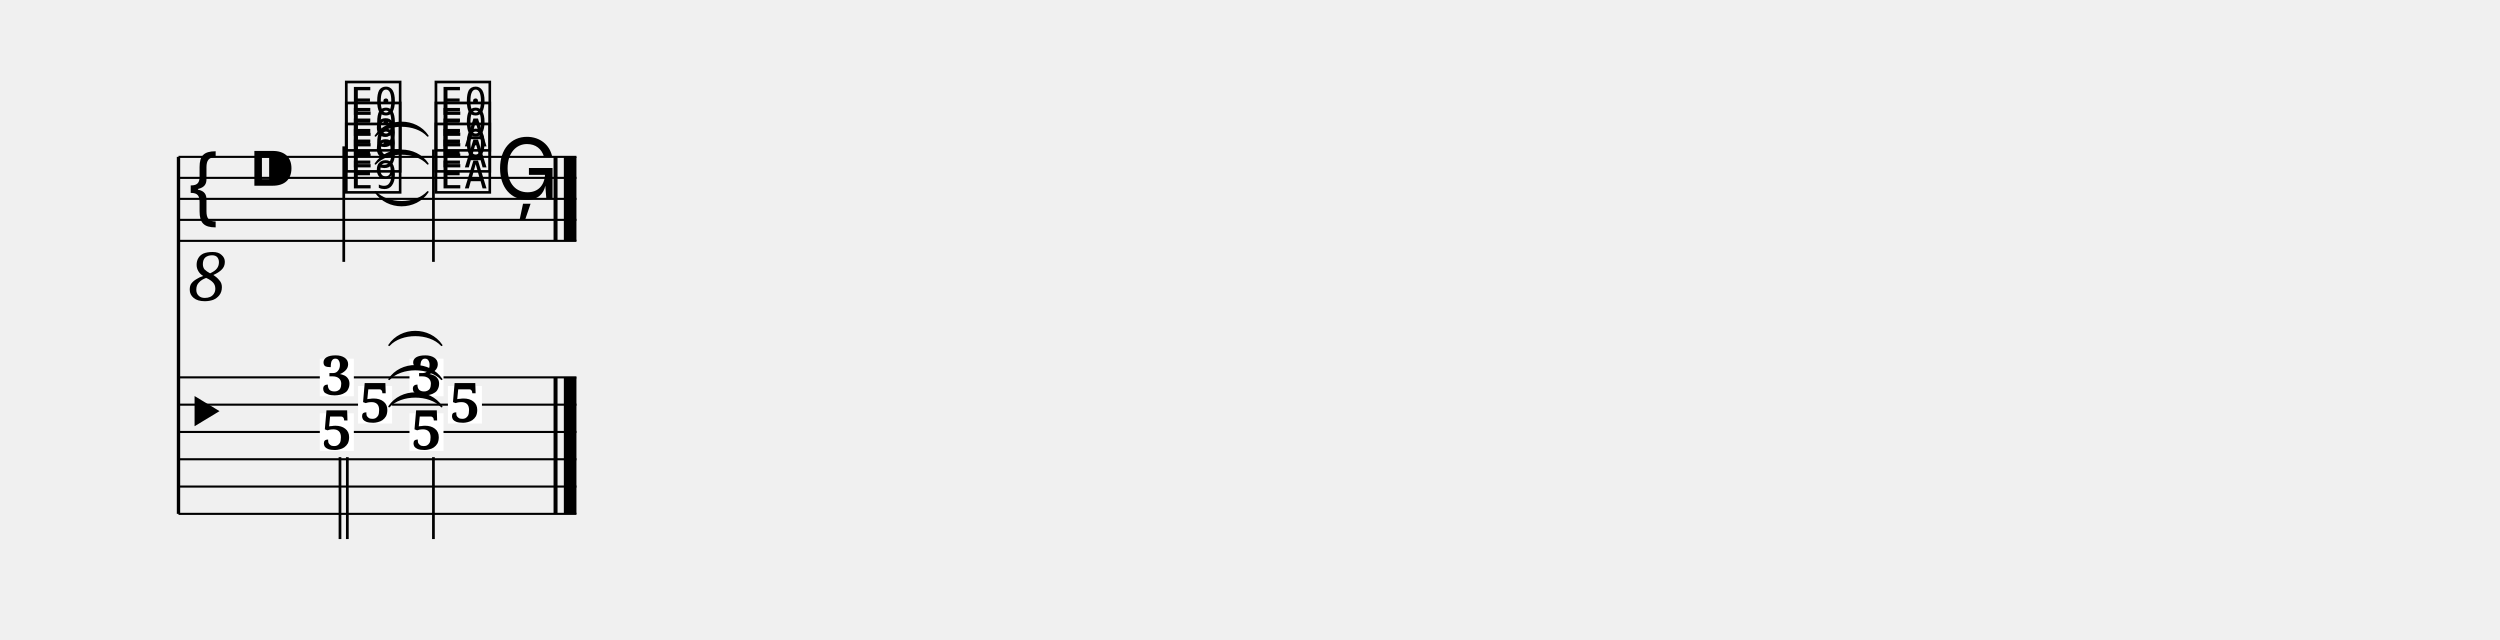
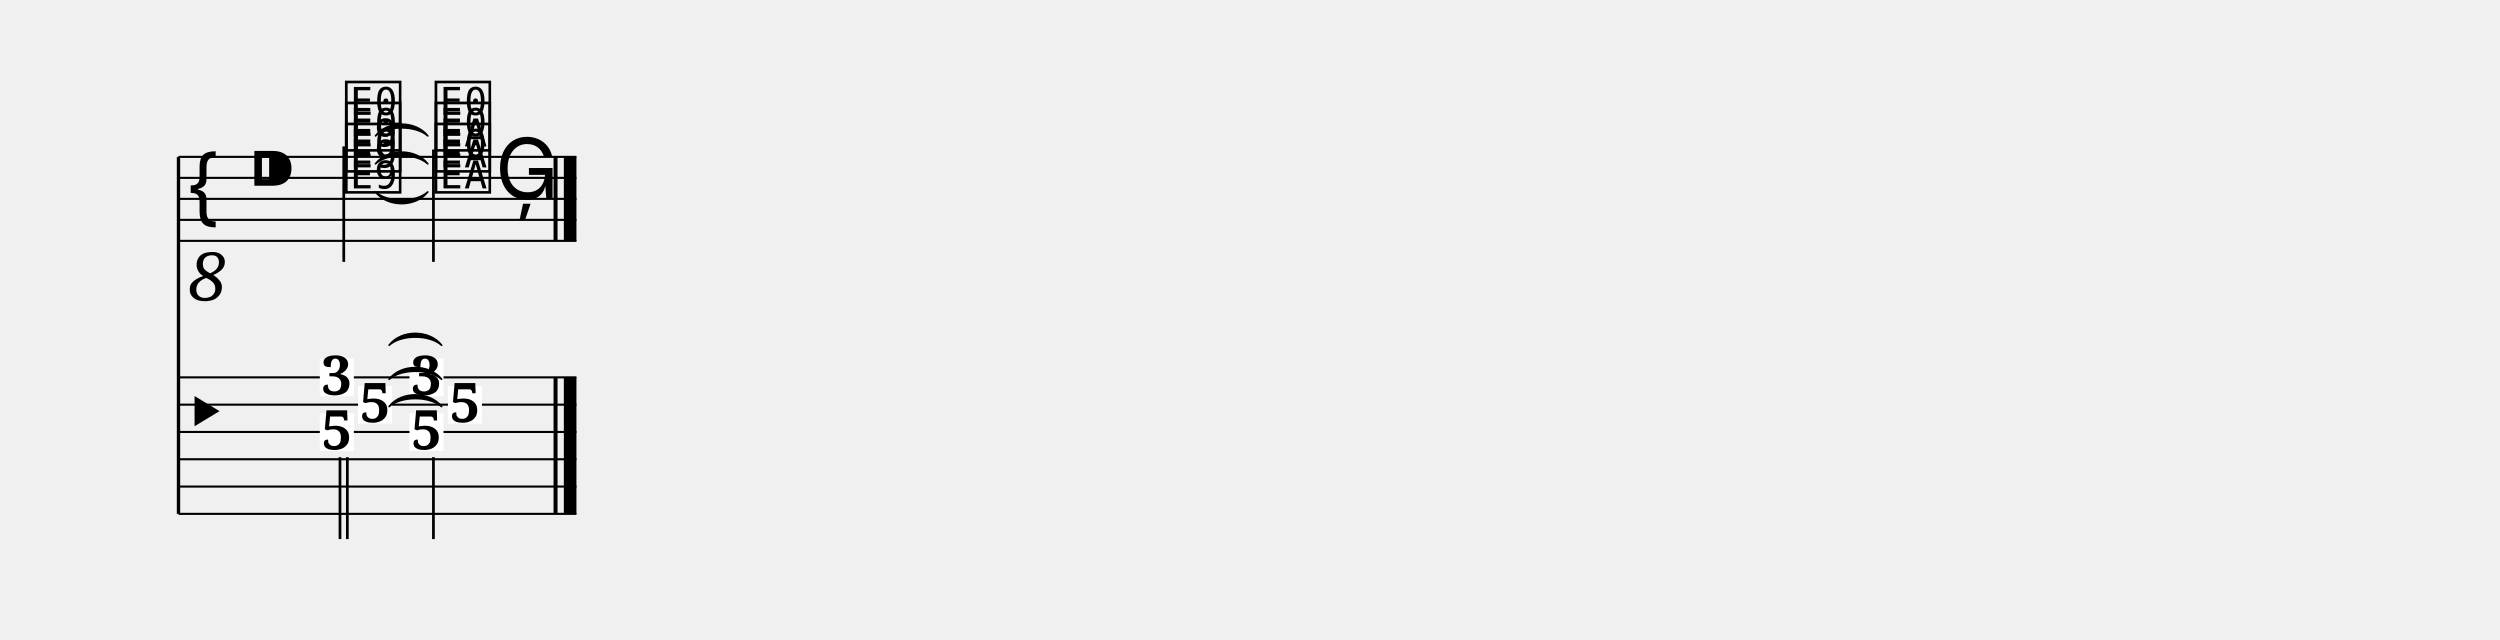
<svg xmlns="http://www.w3.org/2000/svg" width="1190.5" height="304.7" viewBox="0 0 119.05 30.47">
  <style>
  @font-face { font-family: 'Emmentaler'; src: local('Emmentaler'); }
  .music { font-family: 'Emmentaler', serif; }
</style>
  <g transform="translate(8.50,0.00) scale(1,1)">
    <line x1="0.00" y1="7.47" x2="0.00" y2="24.47" stroke="#000000" stroke-width="0.160" />
    <line x1="0.00" y1="7.47" x2="18.95" y2="7.47" stroke="#000000" stroke-width="0.100" />
    <line x1="0.00" y1="8.47" x2="18.95" y2="8.47" stroke="#000000" stroke-width="0.100" />
    <line x1="0.00" y1="9.47" x2="18.95" y2="9.47" stroke="#000000" stroke-width="0.100" />
    <line x1="0.00" y1="10.47" x2="18.95" y2="10.47" stroke="#000000" stroke-width="0.100" />
    <line x1="0.00" y1="11.47" x2="18.95" y2="11.47" stroke="#000000" stroke-width="0.100" />
    <text class="music" x="0.30" y="10.47" font-size="4.00"></text>
    <text x="1.40" y="13.07" font-size="3.20" font-family="serif" font-style="italic" text-anchor="middle" dominant-baseline="central" fill="#000000">8</text>
    <text class="music" x="3.30" y="9.47" font-size="4.00"></text>
    <text class="music" x="7.80" y="8.97" font-size="4.00" data-pos="463"></text>
    <text class="music" x="7.80" y="7.97" font-size="4.00" data-pos="463"></text>
    <text class="music" x="7.80" y="6.97" font-size="4.00" data-pos="463"></text>
    <line x1="7.87" y1="6.97" x2="7.87" y2="12.47" stroke="#000000" stroke-width="0.130" />
    <text class="music" x="12.07" y="8.97" font-size="4.00" data-pos="476"></text>
    <text class="music" x="12.07" y="7.97" font-size="4.00" data-pos="476"></text>
    <text class="music" x="12.07" y="6.97" font-size="4.00" data-pos="476"></text>
    <line x1="12.14" y1="7.12" x2="12.14" y2="12.47" stroke="#000000" stroke-width="0.130" />
    <text class="music" x="15.08" y="9.47" font-size="4.00" data-pos="488"></text>
    <rect x="17.86" y="7.47" width="0.19" height="4.00" fill="#000000" />
    <rect x="18.35" y="7.47" width="0.60" height="4.00" fill="#000000" />
    <line x1="0.00" y1="17.97" x2="18.95" y2="17.97" stroke="#000000" stroke-width="0.100" />
    <line x1="0.00" y1="19.27" x2="18.95" y2="19.27" stroke="#000000" stroke-width="0.100" />
    <line x1="0.00" y1="20.57" x2="18.95" y2="20.57" stroke="#000000" stroke-width="0.100" />
    <line x1="0.00" y1="21.87" x2="18.95" y2="21.87" stroke="#000000" stroke-width="0.100" />
    <line x1="0.00" y1="23.17" x2="18.95" y2="23.17" stroke="#000000" stroke-width="0.100" />
    <line x1="0.00" y1="24.47" x2="18.95" y2="24.47" stroke="#000000" stroke-width="0.100" />
    <text class="music" x="0.00" y="21.22" font-size="4.50"></text>
    <rect x="17.86" y="17.97" width="0.19" height="6.50" fill="#000000" />
    <rect x="18.35" y="17.97" width="0.60" height="6.50" fill="#000000" />
    <rect x="6.73" y="17.08" width="1.62" height="1.79" fill="#FFFFFF" data-pos="463" />
    <text x="7.54" y="18.80" font-size="2.60" font-family="serif" font-weight="bold" text-anchor="middle" fill="#000000" data-pos="463">3</text>
    <rect x="8.55" y="18.38" width="1.62" height="1.79" fill="#FFFFFF" data-pos="463" />
    <text x="9.36" y="20.10" font-size="2.60" font-family="serif" font-weight="bold" text-anchor="middle" fill="#000000" data-pos="463">5</text>
    <rect x="6.73" y="19.68" width="1.62" height="1.79" fill="#FFFFFF" data-pos="463" />
    <text x="7.54" y="21.40" font-size="2.60" font-family="serif" font-weight="bold" text-anchor="middle" fill="#000000" data-pos="463">5</text>
    <line x1="7.69" y1="21.77" x2="7.69" y2="25.67" stroke="#000000" stroke-width="0.130" />
    <line x1="8.04" y1="21.77" x2="8.04" y2="25.67" stroke="#000000" stroke-width="0.130" />
    <rect x="11.00" y="17.08" width="1.62" height="1.79" fill="#FFFFFF" data-pos="476" />
    <text x="11.81" y="18.80" font-size="2.60" font-family="serif" font-weight="bold" text-anchor="middle" fill="#000000" data-pos="476">3</text>
    <rect x="12.83" y="18.38" width="1.62" height="1.79" fill="#FFFFFF" data-pos="476" />
    <text x="13.64" y="20.10" font-size="2.60" font-family="serif" font-weight="bold" text-anchor="middle" fill="#000000" data-pos="476">5</text>
    <rect x="11.00" y="19.68" width="1.62" height="1.79" fill="#FFFFFF" data-pos="476" />
    <text x="11.81" y="21.40" font-size="2.60" font-family="serif" font-weight="bold" text-anchor="middle" fill="#000000" data-pos="476">5</text>
    <line x1="12.14" y1="21.77" x2="12.14" y2="25.67" stroke="#000000" stroke-width="0.130" />
-     <path d="M 9.38,9.14 C 9.95,9.77 11.30,9.77 11.87,9.14 C 11.30,10.00 9.95,10.00 9.38,9.14 Z" fill="#000000" stroke="#000000" stroke-width="0.08" stroke-linecap="round" stroke-linejoin="round" />
-     <path d="M 9.38,7.80 C 9.95,7.17 11.30,7.17 11.87,7.80 C 11.30,6.95 9.95,6.95 9.38,7.80 Z" fill="#000000" stroke="#000000" stroke-width="0.08" stroke-linecap="round" stroke-linejoin="round" />
-     <path d="M 9.38,6.47 C 9.95,5.84 11.30,5.84 11.87,6.47 C 11.30,5.62 9.95,5.62 9.38,6.47 Z" fill="#000000" stroke="#000000" stroke-width="0.08" stroke-linecap="round" stroke-linejoin="round" />
-     <path d="M 10.03,19.36 C 10.60,18.74 11.95,18.74 12.53,19.36 C 11.95,18.51 10.60,18.51 10.03,19.36 Z" fill="#000000" stroke="#000000" stroke-width="0.08" stroke-linecap="round" stroke-linejoin="round" />
-     <path d="M 10.03,18.06 C 10.60,17.44 11.95,17.44 12.53,18.06 C 11.95,17.21 10.60,17.21 10.03,18.06 Z" fill="#000000" stroke="#000000" stroke-width="0.08" stroke-linecap="round" stroke-linejoin="round" />
-     <path d="M 10.03,16.44 C 10.60,15.81 11.95,15.81 12.53,16.44 C 11.95,15.58 10.60,15.58 10.03,16.44 Z" fill="#000000" stroke="#000000" stroke-width="0.08" stroke-linecap="round" stroke-linejoin="round" />
+     <path d="M 9.38,9.14 C 9.95,9.88 11.30,9.88 11.87,9.14 C 11.30,9.66 9.95,9.66 9.38,9.14 Z" fill="#000000" stroke="#000000" stroke-width="0.08" stroke-linecap="round" stroke-linejoin="round" />
+     <path d="M 9.38,7.80 C 9.95,7.28 11.30,7.28 11.87,7.80 C 11.30,7.06 9.95,7.06 9.38,7.80 Z" fill="#000000" stroke="#000000" stroke-width="0.08" stroke-linecap="round" stroke-linejoin="round" />
+     <path d="M 9.38,6.47 C 9.95,5.96 11.30,5.96 11.87,6.47 C 11.30,5.73 9.95,5.73 9.38,6.47 Z" fill="#000000" stroke="#000000" stroke-width="0.08" stroke-linecap="round" stroke-linejoin="round" />
+     <path d="M 10.03,19.36 C 10.60,18.85 11.95,18.85 12.53,19.36 C 11.95,18.62 10.60,18.62 10.03,19.36 Z" fill="#000000" stroke="#000000" stroke-width="0.08" stroke-linecap="round" stroke-linejoin="round" />
+     <path d="M 10.03,18.06 C 10.60,17.55 11.95,17.55 12.53,18.06 C 11.95,17.32 10.60,17.32 10.03,18.06 Z" fill="#000000" stroke="#000000" stroke-width="0.08" stroke-linecap="round" stroke-linejoin="round" />
+     <path d="M 10.03,16.44 C 10.60,15.92 11.95,15.92 12.53,16.44 C 11.95,15.69 10.60,15.69 10.03,16.44 Z" fill="#000000" stroke="#000000" stroke-width="0.08" stroke-linecap="round" stroke-linejoin="round" />
  </g>
</svg>
